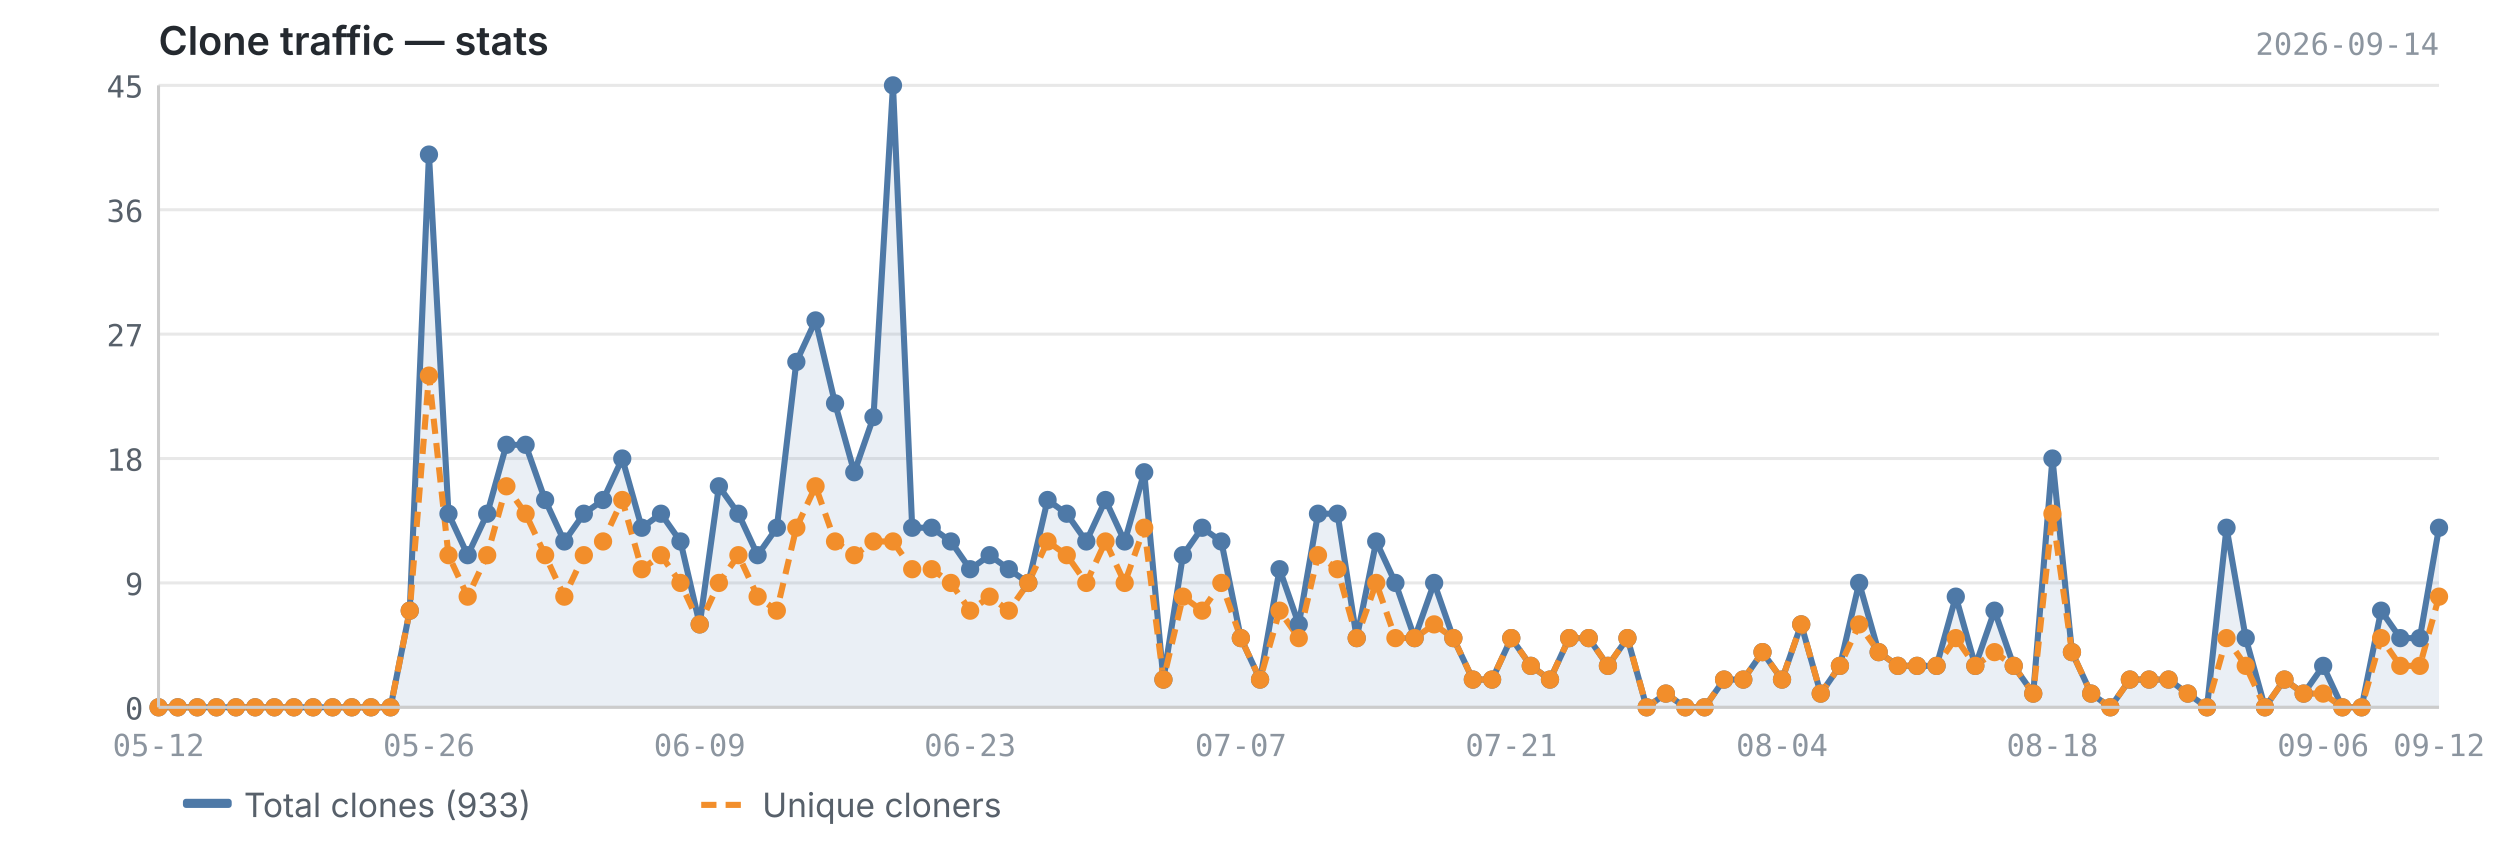
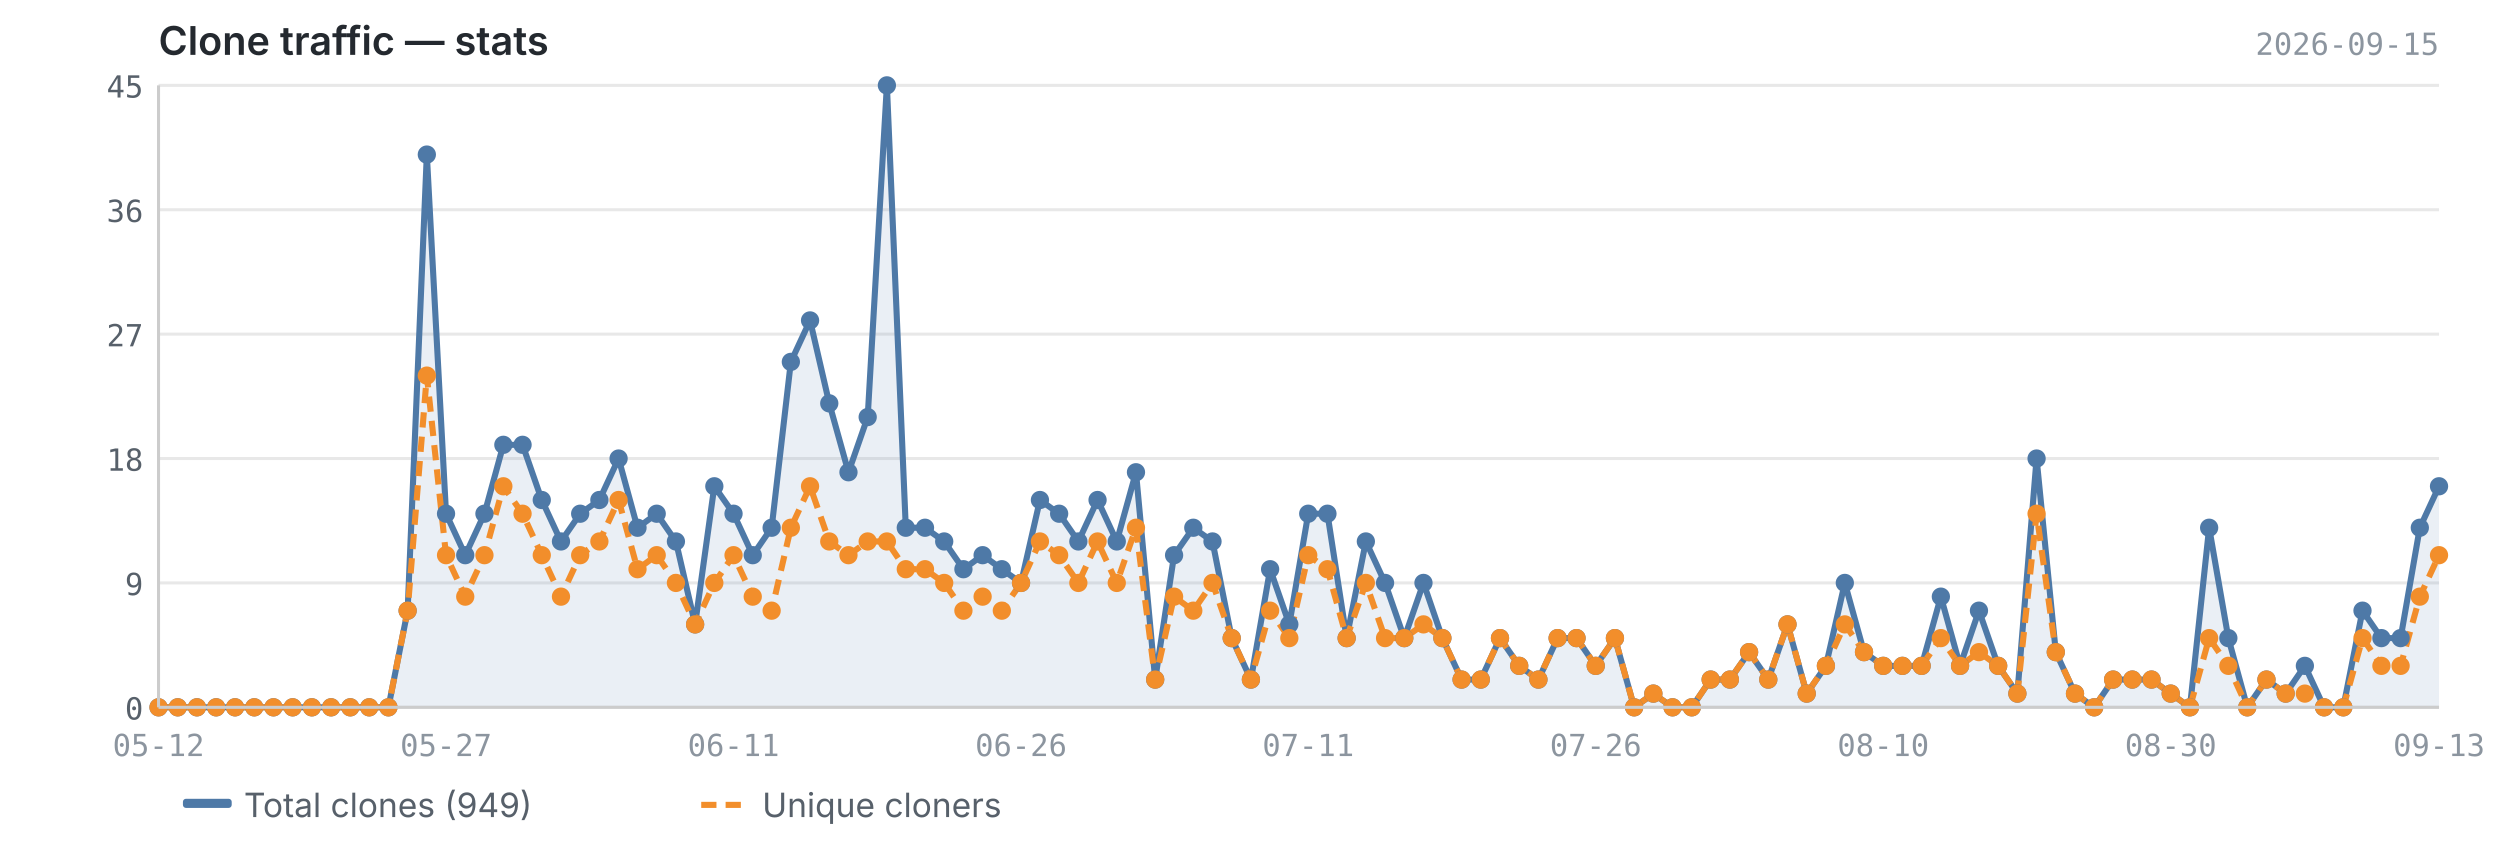
<svg xmlns="http://www.w3.org/2000/svg" viewBox="0 0 820 280" width="820" height="280">
  <text x="52" y="18" font-size="13" font-weight="600" fill="#24292f" font-family="-apple-system, BlinkMacSystemFont, 'Segoe UI', sans-serif">Clone traffic — stats</text>
-   <text x="800" y="18" font-size="10" fill="#8c959f" font-family="ui-monospace, SFMono-Regular, 'SF Mono', Menlo, monospace" text-anchor="end">2026-09-14</text>
+   <text x="800" y="18" font-size="10" fill="#8c959f" font-family="ui-monospace, SFMono-Regular, 'SF Mono', Menlo, monospace" text-anchor="end">2026-09-15</text>
  <line x1="52" y1="232.0" x2="800" y2="232.0" stroke="#e8e8e8" stroke-width="1" />
  <line x1="52" y1="191.2" x2="800" y2="191.2" stroke="#e8e8e8" stroke-width="1" />
  <line x1="52" y1="150.4" x2="800" y2="150.4" stroke="#e8e8e8" stroke-width="1" />
  <line x1="52" y1="109.6" x2="800" y2="109.6" stroke="#e8e8e8" stroke-width="1" />
  <line x1="52" y1="68.8" x2="800" y2="68.8" stroke="#e8e8e8" stroke-width="1" />
  <line x1="52" y1="28.0" x2="800" y2="28.0" stroke="#e8e8e8" stroke-width="1" />
-   <path d="M52.0,232.0 L52.0,232.0 L58.3,232.0 L64.7,232.0 L71.0,232.0 L77.4,232.0 L83.7,232.0 L90.0,232.0 L96.4,232.0 L102.7,232.0 L109.1,232.0 L115.4,232.0 L121.7,232.0 L128.1,232.0 L134.4,200.3 L140.7,50.7 L147.1,168.5 L153.4,182.1 L159.8,168.5 L166.1,145.9 L172.4,145.9 L178.8,164.0 L185.1,177.6 L191.5,168.5 L197.8,164.0 L204.1,150.4 L210.5,173.1 L216.8,168.5 L223.2,177.6 L229.5,204.8 L235.8,159.5 L242.2,168.5 L248.5,182.1 L254.8,173.1 L261.2,118.7 L267.5,105.1 L273.9,132.3 L280.2,154.9 L286.5,136.8 L292.9,28.0 L299.2,173.1 L305.6,173.1 L311.9,177.6 L318.2,186.7 L324.6,182.1 L330.9,186.7 L337.3,191.2 L343.6,164.0 L349.9,168.5 L356.3,177.6 L362.6,164.0 L368.9,177.6 L375.3,154.9 L381.6,222.9 L388.0,182.1 L394.3,173.1 L400.6,177.6 L407.0,209.3 L413.3,222.9 L419.7,186.7 L426.0,204.8 L432.3,168.5 L438.7,168.5 L445.0,209.3 L451.4,177.6 L457.7,191.2 L464.0,209.3 L470.4,191.2 L476.7,209.3 L483.1,222.9 L489.4,222.9 L495.7,209.3 L502.1,218.4 L508.4,222.9 L514.7,209.3 L521.1,209.3 L527.4,218.4 L533.8,209.3 L540.1,232.0 L546.4,227.5 L552.8,232.0 L559.1,232.0 L565.5,222.9 L571.8,222.9 L578.1,213.9 L584.5,222.9 L590.8,204.8 L597.2,227.5 L603.5,218.4 L609.8,191.2 L616.2,213.9 L622.5,218.4 L628.8,218.4 L635.2,218.4 L641.5,195.7 L647.9,218.4 L654.2,200.3 L660.5,218.4 L666.9,227.5 L673.2,150.4 L679.6,213.9 L685.9,227.5 L692.2,232.0 L698.6,222.9 L704.9,222.9 L711.3,222.9 L717.6,227.5 L723.9,232.0 L730.3,173.1 L736.6,209.3 L742.9,232.0 L749.3,222.9 L755.6,227.5 L762.0,218.4 L768.3,232.0 L774.6,232.0 L781.0,200.3 L787.3,209.3 L793.7,209.3 L800.0,173.1 L800.0,232.0 L52.0,232.0Z" fill="#4e79a7" opacity="0.12" />
-   <polyline points="52.0,232.0 58.3,232.0 64.7,232.0 71.0,232.0 77.4,232.0 83.7,232.0 90.0,232.0 96.4,232.0 102.7,232.0 109.1,232.0 115.4,232.0 121.7,232.0 128.1,232.0 134.4,200.3 140.7,50.7 147.1,168.5 153.4,182.1 159.8,168.5 166.1,145.9 172.4,145.9 178.8,164.0 185.1,177.6 191.5,168.5 197.8,164.0 204.1,150.4 210.5,173.1 216.8,168.5 223.2,177.6 229.5,204.8 235.8,159.5 242.2,168.5 248.5,182.1 254.8,173.1 261.2,118.7 267.5,105.1 273.9,132.3 280.2,154.9 286.5,136.8 292.9,28.0 299.2,173.1 305.6,173.1 311.9,177.6 318.2,186.7 324.6,182.1 330.9,186.7 337.3,191.2 343.6,164.0 349.9,168.5 356.3,177.6 362.6,164.0 368.9,177.6 375.3,154.9 381.6,222.9 388.0,182.1 394.3,173.1 400.6,177.6 407.0,209.3 413.3,222.9 419.7,186.7 426.0,204.8 432.3,168.5 438.7,168.5 445.0,209.3 451.4,177.6 457.7,191.2 464.0,209.3 470.4,191.2 476.7,209.3 483.1,222.9 489.4,222.9 495.7,209.3 502.1,218.4 508.4,222.9 514.7,209.3 521.1,209.3 527.4,218.4 533.8,209.3 540.1,232.0 546.4,227.5 552.8,232.0 559.1,232.0 565.5,222.9 571.8,222.9 578.1,213.9 584.5,222.9 590.8,204.8 597.2,227.5 603.5,218.4 609.8,191.2 616.2,213.9 622.5,218.4 628.8,218.4 635.2,218.4 641.5,195.7 647.9,218.4 654.2,200.3 660.5,218.4 666.9,227.5 673.2,150.4 679.6,213.9 685.9,227.5 692.2,232.0 698.6,222.9 704.9,222.9 711.3,222.9 717.6,227.5 723.9,232.0 730.3,173.1 736.6,209.3 742.9,232.0 749.3,222.9 755.6,227.5 762.0,218.4 768.3,232.0 774.6,232.0 781.0,200.3 787.3,209.3 793.7,209.3 800.0,173.1" fill="none" stroke="#4e79a7" stroke-width="2" stroke-linejoin="round" />
-   <polyline points="52.0,232.0 58.3,232.0 64.7,232.0 71.0,232.0 77.4,232.0 83.7,232.0 90.0,232.0 96.4,232.0 102.7,232.0 109.1,232.0 115.4,232.0 121.7,232.0 128.1,232.0 134.4,200.3 140.7,123.2 147.1,182.1 153.4,195.7 159.8,182.1 166.1,159.5 172.4,168.5 178.8,182.1 185.1,195.7 191.5,182.1 197.8,177.6 204.1,164.0 210.5,186.7 216.8,182.1 223.2,191.2 229.5,204.8 235.8,191.2 242.2,182.1 248.5,195.7 254.8,200.3 261.2,173.1 267.5,159.5 273.9,177.6 280.2,182.1 286.5,177.6 292.9,177.6 299.2,186.7 305.6,186.7 311.9,191.2 318.2,200.3 324.6,195.7 330.9,200.3 337.3,191.2 343.6,177.6 349.9,182.1 356.3,191.2 362.6,177.6 368.9,191.2 375.3,173.1 381.6,222.9 388.0,195.7 394.3,200.3 400.6,191.2 407.0,209.3 413.3,222.9 419.7,200.3 426.0,209.3 432.3,182.1 438.7,186.7 445.0,209.3 451.4,191.2 457.7,209.3 464.0,209.3 470.4,204.8 476.7,209.3 483.1,222.9 489.4,222.9 495.7,209.3 502.1,218.4 508.4,222.9 514.7,209.3 521.1,209.3 527.4,218.4 533.8,209.3 540.1,232.0 546.4,227.5 552.8,232.0 559.1,232.0 565.5,222.9 571.8,222.9 578.1,213.9 584.5,222.9 590.8,204.8 597.2,227.5 603.5,218.4 609.8,204.8 616.2,213.9 622.5,218.4 628.8,218.4 635.2,218.4 641.5,209.3 647.9,218.4 654.2,213.9 660.5,218.4 666.9,227.5 673.2,168.5 679.6,213.9 685.9,227.5 692.2,232.0 698.6,222.9 704.9,222.9 711.3,222.9 717.6,227.5 723.9,232.0 730.3,209.3 736.6,218.4 742.9,232.0 749.3,222.9 755.6,227.5 762.0,227.5 768.3,232.0 774.6,232.0 781.0,209.3 787.3,218.4 793.7,218.4 800.0,195.7" fill="none" stroke="#f28e2b" stroke-width="2" stroke-linejoin="round" stroke-dasharray="5,3" />
+   <path d="M52.0,232.0 L52.0,232.0 L58.3,232.0 L64.6,232.0 L70.9,232.0 L77.1,232.0 L83.4,232.0 L89.7,232.0 L96.0,232.0 L102.3,232.0 L108.6,232.0 L114.9,232.0 L121.1,232.0 L127.4,232.0 L133.7,200.3 L140.0,50.7 L146.3,168.5 L152.6,182.1 L158.9,168.5 L165.1,145.9 L171.4,145.9 L177.7,164.0 L184.0,177.6 L190.3,168.5 L196.6,164.0 L202.9,150.4 L209.1,173.1 L215.4,168.5 L221.7,177.6 L228.0,204.8 L234.3,159.5 L240.6,168.5 L246.9,182.1 L253.1,173.1 L259.4,118.7 L265.7,105.1 L272.0,132.3 L278.3,154.9 L284.6,136.8 L290.9,28.0 L297.1,173.1 L303.4,173.1 L309.7,177.6 L316.0,186.7 L322.3,182.1 L328.6,186.7 L334.9,191.2 L341.1,164.0 L347.4,168.5 L353.7,177.6 L360.0,164.0 L366.3,177.6 L372.6,154.9 L378.9,222.9 L385.1,182.1 L391.4,173.1 L397.7,177.6 L404.0,209.3 L410.3,222.9 L416.6,186.7 L422.9,204.8 L429.1,168.5 L435.4,168.5 L441.7,209.3 L448.0,177.6 L454.3,191.2 L460.6,209.3 L466.9,191.2 L473.1,209.3 L479.4,222.9 L485.7,222.9 L492.0,209.3 L498.3,218.4 L504.6,222.9 L510.9,209.3 L517.1,209.3 L523.4,218.4 L529.7,209.3 L536.0,232.0 L542.3,227.5 L548.6,232.0 L554.9,232.0 L561.1,222.9 L567.4,222.9 L573.7,213.9 L580.0,222.9 L586.3,204.8 L592.6,227.5 L598.9,218.4 L605.1,191.2 L611.4,213.9 L617.7,218.4 L624.0,218.4 L630.3,218.4 L636.6,195.7 L642.9,218.4 L649.1,200.3 L655.4,218.4 L661.7,227.5 L668.0,150.4 L674.3,213.9 L680.6,227.5 L686.9,232.0 L693.1,222.9 L699.4,222.9 L705.7,222.9 L712.0,227.5 L718.3,232.0 L724.6,173.1 L730.9,209.3 L737.1,232.0 L743.4,222.9 L749.7,227.5 L756.0,218.4 L762.3,232.0 L768.6,232.0 L774.9,200.3 L781.1,209.3 L787.4,209.3 L793.7,173.1 L800.0,159.5 L800.0,232.0 L52.0,232.0Z" fill="#4e79a7" opacity="0.12" />
+   <polyline points="52.0,232.0 58.3,232.0 64.6,232.0 70.9,232.0 77.1,232.0 83.4,232.0 89.7,232.0 96.0,232.0 102.3,232.0 108.6,232.0 114.9,232.0 121.1,232.0 127.4,232.0 133.7,200.3 140.0,50.7 146.3,168.5 152.6,182.1 158.9,168.5 165.1,145.9 171.4,145.9 177.7,164.0 184.0,177.6 190.3,168.5 196.6,164.0 202.9,150.4 209.1,173.1 215.4,168.5 221.7,177.6 228.0,204.8 234.3,159.5 240.6,168.5 246.9,182.1 253.1,173.1 259.4,118.7 265.7,105.1 272.0,132.3 278.3,154.9 284.6,136.8 290.9,28.0 297.1,173.1 303.4,173.1 309.7,177.6 316.0,186.7 322.3,182.1 328.6,186.7 334.9,191.2 341.1,164.0 347.4,168.5 353.7,177.6 360.0,164.0 366.3,177.6 372.6,154.9 378.9,222.9 385.1,182.1 391.4,173.1 397.7,177.6 404.0,209.3 410.3,222.9 416.6,186.7 422.9,204.8 429.1,168.5 435.4,168.5 441.7,209.3 448.0,177.6 454.3,191.2 460.6,209.3 466.9,191.2 473.1,209.3 479.4,222.9 485.7,222.9 492.0,209.3 498.3,218.4 504.6,222.9 510.9,209.3 517.1,209.3 523.4,218.4 529.7,209.3 536.0,232.0 542.3,227.5 548.6,232.0 554.9,232.0 561.1,222.9 567.4,222.9 573.7,213.9 580.0,222.9 586.3,204.8 592.6,227.5 598.9,218.4 605.1,191.2 611.4,213.9 617.7,218.4 624.0,218.4 630.3,218.4 636.6,195.7 642.9,218.4 649.1,200.3 655.4,218.4 661.7,227.5 668.0,150.4 674.3,213.9 680.6,227.5 686.9,232.0 693.1,222.9 699.4,222.9 705.7,222.9 712.0,227.5 718.3,232.0 724.6,173.1 730.9,209.3 737.1,232.0 743.4,222.9 749.7,227.5 756.0,218.4 762.3,232.0 768.6,232.0 774.9,200.3 781.1,209.3 787.4,209.3 793.7,173.1 800.0,159.5" fill="none" stroke="#4e79a7" stroke-width="2" stroke-linejoin="round" />
+   <polyline points="52.0,232.0 58.3,232.0 64.6,232.0 70.9,232.0 77.1,232.0 83.4,232.0 89.7,232.0 96.0,232.0 102.3,232.0 108.6,232.0 114.9,232.0 121.1,232.0 127.4,232.0 133.7,200.3 140.0,123.2 146.3,182.1 152.6,195.7 158.9,182.1 165.1,159.5 171.4,168.5 177.7,182.1 184.0,195.7 190.3,182.1 196.6,177.6 202.9,164.0 209.1,186.7 215.4,182.1 221.7,191.2 228.0,204.8 234.3,191.2 240.6,182.1 246.9,195.7 253.1,200.3 259.4,173.1 265.7,159.5 272.0,177.6 278.3,182.1 284.6,177.6 290.9,177.6 297.1,186.7 303.4,186.7 309.7,191.2 316.0,200.3 322.3,195.7 328.6,200.3 334.9,191.2 341.1,177.6 347.4,182.1 353.7,191.2 360.0,177.6 366.3,191.2 372.6,173.1 378.9,222.9 385.1,195.7 391.4,200.3 397.7,191.2 404.0,209.3 410.3,222.9 416.6,200.3 422.9,209.3 429.1,182.1 435.4,186.7 441.7,209.3 448.0,191.2 454.3,209.3 460.6,209.3 466.9,204.8 473.1,209.3 479.4,222.9 485.7,222.9 492.0,209.3 498.3,218.4 504.6,222.9 510.9,209.3 517.1,209.3 523.4,218.4 529.7,209.3 536.0,232.0 542.3,227.5 548.6,232.0 554.9,232.0 561.1,222.9 567.4,222.9 573.7,213.9 580.0,222.9 586.3,204.8 592.6,227.5 598.9,218.4 605.1,204.8 611.4,213.9 617.7,218.4 624.0,218.4 630.3,218.4 636.6,209.3 642.9,218.4 649.1,213.9 655.4,218.4 661.7,227.5 668.0,168.5 674.3,213.9 680.6,227.5 686.9,232.0 693.1,222.9 699.4,222.9 705.7,222.9 712.0,227.5 718.3,232.0 724.6,209.3 730.9,218.4 737.1,232.0 743.4,222.9 749.7,227.5 756.0,227.5 762.3,232.0 768.6,232.0 774.9,209.3 781.1,218.4 787.4,218.4 793.7,195.7 800.0,182.1" fill="none" stroke="#f28e2b" stroke-width="2" stroke-linejoin="round" stroke-dasharray="5,3" />
  <circle cx="52.0" cy="232.0" r="3" fill="#4e79a7" />
  <circle cx="58.3" cy="232.0" r="3" fill="#4e79a7" />
-   <circle cx="64.7" cy="232.0" r="3" fill="#4e79a7" />
-   <circle cx="71.0" cy="232.0" r="3" fill="#4e79a7" />
-   <circle cx="77.4" cy="232.0" r="3" fill="#4e79a7" />
-   <circle cx="83.7" cy="232.0" r="3" fill="#4e79a7" />
-   <circle cx="90.0" cy="232.0" r="3" fill="#4e79a7" />
-   <circle cx="96.4" cy="232.0" r="3" fill="#4e79a7" />
-   <circle cx="102.7" cy="232.0" r="3" fill="#4e79a7" />
-   <circle cx="109.1" cy="232.0" r="3" fill="#4e79a7" />
-   <circle cx="115.4" cy="232.0" r="3" fill="#4e79a7" />
-   <circle cx="121.7" cy="232.0" r="3" fill="#4e79a7" />
-   <circle cx="128.1" cy="232.0" r="3" fill="#4e79a7" />
-   <circle cx="134.4" cy="200.3" r="3" fill="#4e79a7" />
-   <circle cx="140.7" cy="50.7" r="3" fill="#4e79a7" />
-   <circle cx="147.1" cy="168.5" r="3" fill="#4e79a7" />
-   <circle cx="153.4" cy="182.1" r="3" fill="#4e79a7" />
-   <circle cx="159.8" cy="168.5" r="3" fill="#4e79a7" />
-   <circle cx="166.1" cy="145.9" r="3" fill="#4e79a7" />
-   <circle cx="172.4" cy="145.9" r="3" fill="#4e79a7" />
-   <circle cx="178.8" cy="164.0" r="3" fill="#4e79a7" />
-   <circle cx="185.1" cy="177.6" r="3" fill="#4e79a7" />
-   <circle cx="191.5" cy="168.5" r="3" fill="#4e79a7" />
-   <circle cx="197.8" cy="164.0" r="3" fill="#4e79a7" />
-   <circle cx="204.1" cy="150.4" r="3" fill="#4e79a7" />
-   <circle cx="210.5" cy="173.1" r="3" fill="#4e79a7" />
-   <circle cx="216.8" cy="168.5" r="3" fill="#4e79a7" />
-   <circle cx="223.2" cy="177.6" r="3" fill="#4e79a7" />
-   <circle cx="229.5" cy="204.8" r="3" fill="#4e79a7" />
-   <circle cx="235.8" cy="159.5" r="3" fill="#4e79a7" />
-   <circle cx="242.2" cy="168.5" r="3" fill="#4e79a7" />
-   <circle cx="248.5" cy="182.1" r="3" fill="#4e79a7" />
-   <circle cx="254.8" cy="173.1" r="3" fill="#4e79a7" />
-   <circle cx="261.2" cy="118.7" r="3" fill="#4e79a7" />
-   <circle cx="267.5" cy="105.1" r="3" fill="#4e79a7" />
-   <circle cx="273.9" cy="132.3" r="3" fill="#4e79a7" />
-   <circle cx="280.2" cy="154.9" r="3" fill="#4e79a7" />
-   <circle cx="286.5" cy="136.8" r="3" fill="#4e79a7" />
-   <circle cx="292.9" cy="28.0" r="3" fill="#4e79a7" />
-   <circle cx="299.2" cy="173.1" r="3" fill="#4e79a7" />
-   <circle cx="305.6" cy="173.1" r="3" fill="#4e79a7" />
-   <circle cx="311.9" cy="177.6" r="3" fill="#4e79a7" />
-   <circle cx="318.2" cy="186.7" r="3" fill="#4e79a7" />
-   <circle cx="324.6" cy="182.1" r="3" fill="#4e79a7" />
-   <circle cx="330.9" cy="186.7" r="3" fill="#4e79a7" />
-   <circle cx="337.3" cy="191.2" r="3" fill="#4e79a7" />
-   <circle cx="343.6" cy="164.0" r="3" fill="#4e79a7" />
-   <circle cx="349.9" cy="168.5" r="3" fill="#4e79a7" />
-   <circle cx="356.3" cy="177.6" r="3" fill="#4e79a7" />
-   <circle cx="362.6" cy="164.0" r="3" fill="#4e79a7" />
-   <circle cx="368.9" cy="177.6" r="3" fill="#4e79a7" />
-   <circle cx="375.3" cy="154.9" r="3" fill="#4e79a7" />
-   <circle cx="381.6" cy="222.9" r="3" fill="#4e79a7" />
-   <circle cx="388.0" cy="182.1" r="3" fill="#4e79a7" />
-   <circle cx="394.3" cy="173.1" r="3" fill="#4e79a7" />
-   <circle cx="400.6" cy="177.6" r="3" fill="#4e79a7" />
-   <circle cx="407.0" cy="209.3" r="3" fill="#4e79a7" />
-   <circle cx="413.3" cy="222.9" r="3" fill="#4e79a7" />
-   <circle cx="419.7" cy="186.7" r="3" fill="#4e79a7" />
-   <circle cx="426.0" cy="204.8" r="3" fill="#4e79a7" />
-   <circle cx="432.3" cy="168.5" r="3" fill="#4e79a7" />
-   <circle cx="438.7" cy="168.5" r="3" fill="#4e79a7" />
-   <circle cx="445.0" cy="209.3" r="3" fill="#4e79a7" />
-   <circle cx="451.4" cy="177.6" r="3" fill="#4e79a7" />
-   <circle cx="457.7" cy="191.2" r="3" fill="#4e79a7" />
-   <circle cx="464.0" cy="209.3" r="3" fill="#4e79a7" />
-   <circle cx="470.4" cy="191.2" r="3" fill="#4e79a7" />
-   <circle cx="476.7" cy="209.3" r="3" fill="#4e79a7" />
-   <circle cx="483.1" cy="222.9" r="3" fill="#4e79a7" />
-   <circle cx="489.4" cy="222.9" r="3" fill="#4e79a7" />
-   <circle cx="495.7" cy="209.3" r="3" fill="#4e79a7" />
-   <circle cx="502.1" cy="218.4" r="3" fill="#4e79a7" />
-   <circle cx="508.4" cy="222.9" r="3" fill="#4e79a7" />
-   <circle cx="514.7" cy="209.3" r="3" fill="#4e79a7" />
-   <circle cx="521.1" cy="209.3" r="3" fill="#4e79a7" />
-   <circle cx="527.4" cy="218.4" r="3" fill="#4e79a7" />
-   <circle cx="533.8" cy="209.3" r="3" fill="#4e79a7" />
-   <circle cx="540.1" cy="232.0" r="3" fill="#4e79a7" />
-   <circle cx="546.4" cy="227.5" r="3" fill="#4e79a7" />
-   <circle cx="552.8" cy="232.0" r="3" fill="#4e79a7" />
-   <circle cx="559.1" cy="232.0" r="3" fill="#4e79a7" />
-   <circle cx="565.5" cy="222.9" r="3" fill="#4e79a7" />
-   <circle cx="571.8" cy="222.9" r="3" fill="#4e79a7" />
-   <circle cx="578.1" cy="213.9" r="3" fill="#4e79a7" />
-   <circle cx="584.5" cy="222.9" r="3" fill="#4e79a7" />
-   <circle cx="590.8" cy="204.8" r="3" fill="#4e79a7" />
-   <circle cx="597.2" cy="227.5" r="3" fill="#4e79a7" />
-   <circle cx="603.5" cy="218.4" r="3" fill="#4e79a7" />
-   <circle cx="609.8" cy="191.2" r="3" fill="#4e79a7" />
-   <circle cx="616.2" cy="213.9" r="3" fill="#4e79a7" />
-   <circle cx="622.5" cy="218.4" r="3" fill="#4e79a7" />
-   <circle cx="628.8" cy="218.4" r="3" fill="#4e79a7" />
-   <circle cx="635.2" cy="218.4" r="3" fill="#4e79a7" />
-   <circle cx="641.5" cy="195.7" r="3" fill="#4e79a7" />
-   <circle cx="647.9" cy="218.4" r="3" fill="#4e79a7" />
-   <circle cx="654.2" cy="200.3" r="3" fill="#4e79a7" />
-   <circle cx="660.5" cy="218.4" r="3" fill="#4e79a7" />
-   <circle cx="666.9" cy="227.5" r="3" fill="#4e79a7" />
-   <circle cx="673.2" cy="150.4" r="3" fill="#4e79a7" />
-   <circle cx="679.6" cy="213.9" r="3" fill="#4e79a7" />
-   <circle cx="685.9" cy="227.5" r="3" fill="#4e79a7" />
-   <circle cx="692.2" cy="232.0" r="3" fill="#4e79a7" />
-   <circle cx="698.6" cy="222.9" r="3" fill="#4e79a7" />
-   <circle cx="704.9" cy="222.9" r="3" fill="#4e79a7" />
-   <circle cx="711.3" cy="222.9" r="3" fill="#4e79a7" />
-   <circle cx="717.6" cy="227.5" r="3" fill="#4e79a7" />
-   <circle cx="723.9" cy="232.0" r="3" fill="#4e79a7" />
-   <circle cx="730.3" cy="173.1" r="3" fill="#4e79a7" />
-   <circle cx="736.6" cy="209.3" r="3" fill="#4e79a7" />
-   <circle cx="742.9" cy="232.0" r="3" fill="#4e79a7" />
-   <circle cx="749.3" cy="222.9" r="3" fill="#4e79a7" />
-   <circle cx="755.6" cy="227.5" r="3" fill="#4e79a7" />
-   <circle cx="762.0" cy="218.4" r="3" fill="#4e79a7" />
-   <circle cx="768.3" cy="232.0" r="3" fill="#4e79a7" />
-   <circle cx="774.6" cy="232.0" r="3" fill="#4e79a7" />
-   <circle cx="781.0" cy="200.3" r="3" fill="#4e79a7" />
-   <circle cx="787.3" cy="209.3" r="3" fill="#4e79a7" />
-   <circle cx="793.7" cy="209.3" r="3" fill="#4e79a7" />
-   <circle cx="800.0" cy="173.1" r="3" fill="#4e79a7" />
+   <circle cx="64.6" cy="232.0" r="3" fill="#4e79a7" />
+   <circle cx="70.9" cy="232.0" r="3" fill="#4e79a7" />
+   <circle cx="77.1" cy="232.0" r="3" fill="#4e79a7" />
+   <circle cx="83.4" cy="232.0" r="3" fill="#4e79a7" />
+   <circle cx="89.7" cy="232.0" r="3" fill="#4e79a7" />
+   <circle cx="96.0" cy="232.0" r="3" fill="#4e79a7" />
+   <circle cx="102.3" cy="232.0" r="3" fill="#4e79a7" />
+   <circle cx="108.6" cy="232.0" r="3" fill="#4e79a7" />
+   <circle cx="114.9" cy="232.0" r="3" fill="#4e79a7" />
+   <circle cx="121.1" cy="232.0" r="3" fill="#4e79a7" />
+   <circle cx="127.4" cy="232.0" r="3" fill="#4e79a7" />
+   <circle cx="133.7" cy="200.3" r="3" fill="#4e79a7" />
+   <circle cx="140.0" cy="50.7" r="3" fill="#4e79a7" />
+   <circle cx="146.3" cy="168.5" r="3" fill="#4e79a7" />
+   <circle cx="152.6" cy="182.1" r="3" fill="#4e79a7" />
+   <circle cx="158.9" cy="168.5" r="3" fill="#4e79a7" />
+   <circle cx="165.1" cy="145.9" r="3" fill="#4e79a7" />
+   <circle cx="171.4" cy="145.9" r="3" fill="#4e79a7" />
+   <circle cx="177.7" cy="164.0" r="3" fill="#4e79a7" />
+   <circle cx="184.0" cy="177.6" r="3" fill="#4e79a7" />
+   <circle cx="190.3" cy="168.5" r="3" fill="#4e79a7" />
+   <circle cx="196.6" cy="164.0" r="3" fill="#4e79a7" />
+   <circle cx="202.9" cy="150.4" r="3" fill="#4e79a7" />
+   <circle cx="209.1" cy="173.1" r="3" fill="#4e79a7" />
+   <circle cx="215.4" cy="168.5" r="3" fill="#4e79a7" />
+   <circle cx="221.7" cy="177.6" r="3" fill="#4e79a7" />
+   <circle cx="228.0" cy="204.8" r="3" fill="#4e79a7" />
+   <circle cx="234.3" cy="159.5" r="3" fill="#4e79a7" />
+   <circle cx="240.6" cy="168.5" r="3" fill="#4e79a7" />
+   <circle cx="246.9" cy="182.1" r="3" fill="#4e79a7" />
+   <circle cx="253.1" cy="173.1" r="3" fill="#4e79a7" />
+   <circle cx="259.4" cy="118.7" r="3" fill="#4e79a7" />
+   <circle cx="265.7" cy="105.1" r="3" fill="#4e79a7" />
+   <circle cx="272.0" cy="132.3" r="3" fill="#4e79a7" />
+   <circle cx="278.3" cy="154.9" r="3" fill="#4e79a7" />
+   <circle cx="284.6" cy="136.8" r="3" fill="#4e79a7" />
+   <circle cx="290.9" cy="28.0" r="3" fill="#4e79a7" />
+   <circle cx="297.1" cy="173.1" r="3" fill="#4e79a7" />
+   <circle cx="303.4" cy="173.1" r="3" fill="#4e79a7" />
+   <circle cx="309.7" cy="177.6" r="3" fill="#4e79a7" />
+   <circle cx="316.0" cy="186.7" r="3" fill="#4e79a7" />
+   <circle cx="322.3" cy="182.1" r="3" fill="#4e79a7" />
+   <circle cx="328.6" cy="186.7" r="3" fill="#4e79a7" />
+   <circle cx="334.9" cy="191.2" r="3" fill="#4e79a7" />
+   <circle cx="341.1" cy="164.0" r="3" fill="#4e79a7" />
+   <circle cx="347.4" cy="168.5" r="3" fill="#4e79a7" />
+   <circle cx="353.7" cy="177.6" r="3" fill="#4e79a7" />
+   <circle cx="360.0" cy="164.0" r="3" fill="#4e79a7" />
+   <circle cx="366.3" cy="177.6" r="3" fill="#4e79a7" />
+   <circle cx="372.6" cy="154.9" r="3" fill="#4e79a7" />
+   <circle cx="378.9" cy="222.9" r="3" fill="#4e79a7" />
+   <circle cx="385.1" cy="182.1" r="3" fill="#4e79a7" />
+   <circle cx="391.4" cy="173.1" r="3" fill="#4e79a7" />
+   <circle cx="397.7" cy="177.6" r="3" fill="#4e79a7" />
+   <circle cx="404.0" cy="209.3" r="3" fill="#4e79a7" />
+   <circle cx="410.3" cy="222.9" r="3" fill="#4e79a7" />
+   <circle cx="416.6" cy="186.7" r="3" fill="#4e79a7" />
+   <circle cx="422.9" cy="204.8" r="3" fill="#4e79a7" />
+   <circle cx="429.1" cy="168.5" r="3" fill="#4e79a7" />
+   <circle cx="435.4" cy="168.5" r="3" fill="#4e79a7" />
+   <circle cx="441.7" cy="209.3" r="3" fill="#4e79a7" />
+   <circle cx="448.0" cy="177.6" r="3" fill="#4e79a7" />
+   <circle cx="454.3" cy="191.2" r="3" fill="#4e79a7" />
+   <circle cx="460.6" cy="209.3" r="3" fill="#4e79a7" />
+   <circle cx="466.9" cy="191.2" r="3" fill="#4e79a7" />
+   <circle cx="473.1" cy="209.3" r="3" fill="#4e79a7" />
+   <circle cx="479.4" cy="222.9" r="3" fill="#4e79a7" />
+   <circle cx="485.7" cy="222.9" r="3" fill="#4e79a7" />
+   <circle cx="492.0" cy="209.3" r="3" fill="#4e79a7" />
+   <circle cx="498.3" cy="218.4" r="3" fill="#4e79a7" />
+   <circle cx="504.6" cy="222.9" r="3" fill="#4e79a7" />
+   <circle cx="510.9" cy="209.3" r="3" fill="#4e79a7" />
+   <circle cx="517.1" cy="209.3" r="3" fill="#4e79a7" />
+   <circle cx="523.4" cy="218.4" r="3" fill="#4e79a7" />
+   <circle cx="529.7" cy="209.3" r="3" fill="#4e79a7" />
+   <circle cx="536.0" cy="232.0" r="3" fill="#4e79a7" />
+   <circle cx="542.3" cy="227.5" r="3" fill="#4e79a7" />
+   <circle cx="548.6" cy="232.0" r="3" fill="#4e79a7" />
+   <circle cx="554.9" cy="232.0" r="3" fill="#4e79a7" />
+   <circle cx="561.1" cy="222.9" r="3" fill="#4e79a7" />
+   <circle cx="567.4" cy="222.9" r="3" fill="#4e79a7" />
+   <circle cx="573.7" cy="213.9" r="3" fill="#4e79a7" />
+   <circle cx="580.0" cy="222.9" r="3" fill="#4e79a7" />
+   <circle cx="586.3" cy="204.8" r="3" fill="#4e79a7" />
+   <circle cx="592.6" cy="227.5" r="3" fill="#4e79a7" />
+   <circle cx="598.9" cy="218.4" r="3" fill="#4e79a7" />
+   <circle cx="605.1" cy="191.2" r="3" fill="#4e79a7" />
+   <circle cx="611.4" cy="213.9" r="3" fill="#4e79a7" />
+   <circle cx="617.7" cy="218.4" r="3" fill="#4e79a7" />
+   <circle cx="624.0" cy="218.4" r="3" fill="#4e79a7" />
+   <circle cx="630.3" cy="218.4" r="3" fill="#4e79a7" />
+   <circle cx="636.6" cy="195.7" r="3" fill="#4e79a7" />
+   <circle cx="642.9" cy="218.4" r="3" fill="#4e79a7" />
+   <circle cx="649.1" cy="200.3" r="3" fill="#4e79a7" />
+   <circle cx="655.4" cy="218.4" r="3" fill="#4e79a7" />
+   <circle cx="661.7" cy="227.5" r="3" fill="#4e79a7" />
+   <circle cx="668.0" cy="150.4" r="3" fill="#4e79a7" />
+   <circle cx="674.3" cy="213.9" r="3" fill="#4e79a7" />
+   <circle cx="680.6" cy="227.5" r="3" fill="#4e79a7" />
+   <circle cx="686.9" cy="232.0" r="3" fill="#4e79a7" />
+   <circle cx="693.1" cy="222.9" r="3" fill="#4e79a7" />
+   <circle cx="699.4" cy="222.9" r="3" fill="#4e79a7" />
+   <circle cx="705.7" cy="222.9" r="3" fill="#4e79a7" />
+   <circle cx="712.0" cy="227.5" r="3" fill="#4e79a7" />
+   <circle cx="718.3" cy="232.0" r="3" fill="#4e79a7" />
+   <circle cx="724.6" cy="173.1" r="3" fill="#4e79a7" />
+   <circle cx="730.9" cy="209.3" r="3" fill="#4e79a7" />
+   <circle cx="737.1" cy="232.0" r="3" fill="#4e79a7" />
+   <circle cx="743.4" cy="222.9" r="3" fill="#4e79a7" />
+   <circle cx="749.7" cy="227.5" r="3" fill="#4e79a7" />
+   <circle cx="756.0" cy="218.4" r="3" fill="#4e79a7" />
+   <circle cx="762.3" cy="232.0" r="3" fill="#4e79a7" />
+   <circle cx="768.6" cy="232.0" r="3" fill="#4e79a7" />
+   <circle cx="774.9" cy="200.3" r="3" fill="#4e79a7" />
+   <circle cx="781.1" cy="209.3" r="3" fill="#4e79a7" />
+   <circle cx="787.4" cy="209.3" r="3" fill="#4e79a7" />
+   <circle cx="793.7" cy="173.1" r="3" fill="#4e79a7" />
+   <circle cx="800.0" cy="159.5" r="3" fill="#4e79a7" />
  <circle cx="52.0" cy="232.0" r="3" fill="#f28e2b" />
  <circle cx="58.3" cy="232.0" r="3" fill="#f28e2b" />
-   <circle cx="64.7" cy="232.0" r="3" fill="#f28e2b" />
-   <circle cx="71.0" cy="232.0" r="3" fill="#f28e2b" />
-   <circle cx="77.4" cy="232.0" r="3" fill="#f28e2b" />
-   <circle cx="83.7" cy="232.0" r="3" fill="#f28e2b" />
-   <circle cx="90.0" cy="232.0" r="3" fill="#f28e2b" />
-   <circle cx="96.4" cy="232.0" r="3" fill="#f28e2b" />
-   <circle cx="102.7" cy="232.0" r="3" fill="#f28e2b" />
-   <circle cx="109.1" cy="232.0" r="3" fill="#f28e2b" />
-   <circle cx="115.4" cy="232.0" r="3" fill="#f28e2b" />
-   <circle cx="121.7" cy="232.0" r="3" fill="#f28e2b" />
-   <circle cx="128.1" cy="232.0" r="3" fill="#f28e2b" />
-   <circle cx="134.4" cy="200.3" r="3" fill="#f28e2b" />
-   <circle cx="140.7" cy="123.2" r="3" fill="#f28e2b" />
-   <circle cx="147.1" cy="182.1" r="3" fill="#f28e2b" />
-   <circle cx="153.4" cy="195.7" r="3" fill="#f28e2b" />
-   <circle cx="159.8" cy="182.1" r="3" fill="#f28e2b" />
-   <circle cx="166.1" cy="159.5" r="3" fill="#f28e2b" />
-   <circle cx="172.4" cy="168.5" r="3" fill="#f28e2b" />
-   <circle cx="178.8" cy="182.1" r="3" fill="#f28e2b" />
-   <circle cx="185.1" cy="195.7" r="3" fill="#f28e2b" />
-   <circle cx="191.5" cy="182.1" r="3" fill="#f28e2b" />
-   <circle cx="197.8" cy="177.6" r="3" fill="#f28e2b" />
-   <circle cx="204.1" cy="164.0" r="3" fill="#f28e2b" />
-   <circle cx="210.5" cy="186.7" r="3" fill="#f28e2b" />
-   <circle cx="216.8" cy="182.1" r="3" fill="#f28e2b" />
-   <circle cx="223.2" cy="191.2" r="3" fill="#f28e2b" />
-   <circle cx="229.5" cy="204.8" r="3" fill="#f28e2b" />
-   <circle cx="235.8" cy="191.2" r="3" fill="#f28e2b" />
-   <circle cx="242.2" cy="182.1" r="3" fill="#f28e2b" />
-   <circle cx="248.5" cy="195.7" r="3" fill="#f28e2b" />
-   <circle cx="254.8" cy="200.3" r="3" fill="#f28e2b" />
-   <circle cx="261.2" cy="173.1" r="3" fill="#f28e2b" />
-   <circle cx="267.5" cy="159.5" r="3" fill="#f28e2b" />
-   <circle cx="273.9" cy="177.6" r="3" fill="#f28e2b" />
-   <circle cx="280.2" cy="182.1" r="3" fill="#f28e2b" />
-   <circle cx="286.5" cy="177.6" r="3" fill="#f28e2b" />
-   <circle cx="292.9" cy="177.6" r="3" fill="#f28e2b" />
-   <circle cx="299.2" cy="186.7" r="3" fill="#f28e2b" />
-   <circle cx="305.6" cy="186.7" r="3" fill="#f28e2b" />
-   <circle cx="311.9" cy="191.2" r="3" fill="#f28e2b" />
-   <circle cx="318.2" cy="200.3" r="3" fill="#f28e2b" />
-   <circle cx="324.6" cy="195.7" r="3" fill="#f28e2b" />
-   <circle cx="330.9" cy="200.3" r="3" fill="#f28e2b" />
-   <circle cx="337.3" cy="191.2" r="3" fill="#f28e2b" />
-   <circle cx="343.6" cy="177.6" r="3" fill="#f28e2b" />
-   <circle cx="349.9" cy="182.1" r="3" fill="#f28e2b" />
-   <circle cx="356.3" cy="191.2" r="3" fill="#f28e2b" />
-   <circle cx="362.6" cy="177.6" r="3" fill="#f28e2b" />
-   <circle cx="368.9" cy="191.2" r="3" fill="#f28e2b" />
-   <circle cx="375.3" cy="173.1" r="3" fill="#f28e2b" />
-   <circle cx="381.6" cy="222.9" r="3" fill="#f28e2b" />
-   <circle cx="388.0" cy="195.7" r="3" fill="#f28e2b" />
-   <circle cx="394.3" cy="200.3" r="3" fill="#f28e2b" />
-   <circle cx="400.6" cy="191.2" r="3" fill="#f28e2b" />
-   <circle cx="407.0" cy="209.3" r="3" fill="#f28e2b" />
-   <circle cx="413.3" cy="222.9" r="3" fill="#f28e2b" />
-   <circle cx="419.7" cy="200.3" r="3" fill="#f28e2b" />
-   <circle cx="426.0" cy="209.3" r="3" fill="#f28e2b" />
-   <circle cx="432.3" cy="182.1" r="3" fill="#f28e2b" />
-   <circle cx="438.7" cy="186.7" r="3" fill="#f28e2b" />
-   <circle cx="445.0" cy="209.3" r="3" fill="#f28e2b" />
-   <circle cx="451.4" cy="191.2" r="3" fill="#f28e2b" />
-   <circle cx="457.7" cy="209.3" r="3" fill="#f28e2b" />
-   <circle cx="464.0" cy="209.3" r="3" fill="#f28e2b" />
-   <circle cx="470.4" cy="204.8" r="3" fill="#f28e2b" />
-   <circle cx="476.7" cy="209.3" r="3" fill="#f28e2b" />
-   <circle cx="483.1" cy="222.9" r="3" fill="#f28e2b" />
-   <circle cx="489.4" cy="222.9" r="3" fill="#f28e2b" />
-   <circle cx="495.7" cy="209.3" r="3" fill="#f28e2b" />
-   <circle cx="502.1" cy="218.4" r="3" fill="#f28e2b" />
-   <circle cx="508.4" cy="222.9" r="3" fill="#f28e2b" />
-   <circle cx="514.7" cy="209.3" r="3" fill="#f28e2b" />
-   <circle cx="521.1" cy="209.3" r="3" fill="#f28e2b" />
-   <circle cx="527.4" cy="218.4" r="3" fill="#f28e2b" />
-   <circle cx="533.8" cy="209.3" r="3" fill="#f28e2b" />
-   <circle cx="540.1" cy="232.0" r="3" fill="#f28e2b" />
-   <circle cx="546.4" cy="227.5" r="3" fill="#f28e2b" />
-   <circle cx="552.8" cy="232.0" r="3" fill="#f28e2b" />
-   <circle cx="559.1" cy="232.0" r="3" fill="#f28e2b" />
-   <circle cx="565.5" cy="222.9" r="3" fill="#f28e2b" />
-   <circle cx="571.8" cy="222.9" r="3" fill="#f28e2b" />
-   <circle cx="578.1" cy="213.9" r="3" fill="#f28e2b" />
-   <circle cx="584.5" cy="222.9" r="3" fill="#f28e2b" />
-   <circle cx="590.8" cy="204.8" r="3" fill="#f28e2b" />
-   <circle cx="597.2" cy="227.5" r="3" fill="#f28e2b" />
-   <circle cx="603.5" cy="218.4" r="3" fill="#f28e2b" />
-   <circle cx="609.8" cy="204.8" r="3" fill="#f28e2b" />
-   <circle cx="616.2" cy="213.9" r="3" fill="#f28e2b" />
-   <circle cx="622.5" cy="218.4" r="3" fill="#f28e2b" />
-   <circle cx="628.8" cy="218.4" r="3" fill="#f28e2b" />
-   <circle cx="635.2" cy="218.4" r="3" fill="#f28e2b" />
-   <circle cx="641.5" cy="209.3" r="3" fill="#f28e2b" />
-   <circle cx="647.9" cy="218.4" r="3" fill="#f28e2b" />
-   <circle cx="654.2" cy="213.9" r="3" fill="#f28e2b" />
-   <circle cx="660.5" cy="218.4" r="3" fill="#f28e2b" />
-   <circle cx="666.9" cy="227.5" r="3" fill="#f28e2b" />
-   <circle cx="673.2" cy="168.5" r="3" fill="#f28e2b" />
-   <circle cx="679.6" cy="213.9" r="3" fill="#f28e2b" />
-   <circle cx="685.9" cy="227.5" r="3" fill="#f28e2b" />
-   <circle cx="692.2" cy="232.0" r="3" fill="#f28e2b" />
-   <circle cx="698.6" cy="222.9" r="3" fill="#f28e2b" />
-   <circle cx="704.9" cy="222.9" r="3" fill="#f28e2b" />
-   <circle cx="711.3" cy="222.9" r="3" fill="#f28e2b" />
-   <circle cx="717.6" cy="227.5" r="3" fill="#f28e2b" />
-   <circle cx="723.9" cy="232.0" r="3" fill="#f28e2b" />
-   <circle cx="730.3" cy="209.3" r="3" fill="#f28e2b" />
-   <circle cx="736.6" cy="218.4" r="3" fill="#f28e2b" />
-   <circle cx="742.9" cy="232.0" r="3" fill="#f28e2b" />
-   <circle cx="749.3" cy="222.9" r="3" fill="#f28e2b" />
-   <circle cx="755.6" cy="227.5" r="3" fill="#f28e2b" />
-   <circle cx="762.0" cy="227.5" r="3" fill="#f28e2b" />
-   <circle cx="768.3" cy="232.0" r="3" fill="#f28e2b" />
-   <circle cx="774.6" cy="232.0" r="3" fill="#f28e2b" />
-   <circle cx="781.0" cy="209.3" r="3" fill="#f28e2b" />
-   <circle cx="787.3" cy="218.4" r="3" fill="#f28e2b" />
-   <circle cx="793.7" cy="218.4" r="3" fill="#f28e2b" />
-   <circle cx="800.0" cy="195.7" r="3" fill="#f28e2b" />
+   <circle cx="64.6" cy="232.0" r="3" fill="#f28e2b" />
+   <circle cx="70.9" cy="232.0" r="3" fill="#f28e2b" />
+   <circle cx="77.1" cy="232.0" r="3" fill="#f28e2b" />
+   <circle cx="83.4" cy="232.0" r="3" fill="#f28e2b" />
+   <circle cx="89.7" cy="232.0" r="3" fill="#f28e2b" />
+   <circle cx="96.0" cy="232.0" r="3" fill="#f28e2b" />
+   <circle cx="102.3" cy="232.0" r="3" fill="#f28e2b" />
+   <circle cx="108.6" cy="232.0" r="3" fill="#f28e2b" />
+   <circle cx="114.9" cy="232.0" r="3" fill="#f28e2b" />
+   <circle cx="121.1" cy="232.0" r="3" fill="#f28e2b" />
+   <circle cx="127.4" cy="232.0" r="3" fill="#f28e2b" />
+   <circle cx="133.7" cy="200.3" r="3" fill="#f28e2b" />
+   <circle cx="140.0" cy="123.2" r="3" fill="#f28e2b" />
+   <circle cx="146.3" cy="182.1" r="3" fill="#f28e2b" />
+   <circle cx="152.6" cy="195.7" r="3" fill="#f28e2b" />
+   <circle cx="158.9" cy="182.1" r="3" fill="#f28e2b" />
+   <circle cx="165.1" cy="159.5" r="3" fill="#f28e2b" />
+   <circle cx="171.4" cy="168.5" r="3" fill="#f28e2b" />
+   <circle cx="177.7" cy="182.1" r="3" fill="#f28e2b" />
+   <circle cx="184.0" cy="195.7" r="3" fill="#f28e2b" />
+   <circle cx="190.3" cy="182.1" r="3" fill="#f28e2b" />
+   <circle cx="196.6" cy="177.6" r="3" fill="#f28e2b" />
+   <circle cx="202.9" cy="164.0" r="3" fill="#f28e2b" />
+   <circle cx="209.1" cy="186.7" r="3" fill="#f28e2b" />
+   <circle cx="215.4" cy="182.1" r="3" fill="#f28e2b" />
+   <circle cx="221.7" cy="191.2" r="3" fill="#f28e2b" />
+   <circle cx="228.0" cy="204.8" r="3" fill="#f28e2b" />
+   <circle cx="234.3" cy="191.2" r="3" fill="#f28e2b" />
+   <circle cx="240.6" cy="182.1" r="3" fill="#f28e2b" />
+   <circle cx="246.9" cy="195.7" r="3" fill="#f28e2b" />
+   <circle cx="253.1" cy="200.3" r="3" fill="#f28e2b" />
+   <circle cx="259.4" cy="173.1" r="3" fill="#f28e2b" />
+   <circle cx="265.7" cy="159.5" r="3" fill="#f28e2b" />
+   <circle cx="272.0" cy="177.6" r="3" fill="#f28e2b" />
+   <circle cx="278.3" cy="182.1" r="3" fill="#f28e2b" />
+   <circle cx="284.6" cy="177.6" r="3" fill="#f28e2b" />
+   <circle cx="290.9" cy="177.6" r="3" fill="#f28e2b" />
+   <circle cx="297.1" cy="186.7" r="3" fill="#f28e2b" />
+   <circle cx="303.4" cy="186.7" r="3" fill="#f28e2b" />
+   <circle cx="309.7" cy="191.2" r="3" fill="#f28e2b" />
+   <circle cx="316.0" cy="200.3" r="3" fill="#f28e2b" />
+   <circle cx="322.3" cy="195.7" r="3" fill="#f28e2b" />
+   <circle cx="328.6" cy="200.3" r="3" fill="#f28e2b" />
+   <circle cx="334.9" cy="191.2" r="3" fill="#f28e2b" />
+   <circle cx="341.1" cy="177.6" r="3" fill="#f28e2b" />
+   <circle cx="347.4" cy="182.1" r="3" fill="#f28e2b" />
+   <circle cx="353.7" cy="191.2" r="3" fill="#f28e2b" />
+   <circle cx="360.0" cy="177.6" r="3" fill="#f28e2b" />
+   <circle cx="366.3" cy="191.2" r="3" fill="#f28e2b" />
+   <circle cx="372.6" cy="173.1" r="3" fill="#f28e2b" />
+   <circle cx="378.9" cy="222.9" r="3" fill="#f28e2b" />
+   <circle cx="385.1" cy="195.7" r="3" fill="#f28e2b" />
+   <circle cx="391.4" cy="200.3" r="3" fill="#f28e2b" />
+   <circle cx="397.7" cy="191.2" r="3" fill="#f28e2b" />
+   <circle cx="404.0" cy="209.3" r="3" fill="#f28e2b" />
+   <circle cx="410.3" cy="222.9" r="3" fill="#f28e2b" />
+   <circle cx="416.6" cy="200.3" r="3" fill="#f28e2b" />
+   <circle cx="422.9" cy="209.3" r="3" fill="#f28e2b" />
+   <circle cx="429.1" cy="182.1" r="3" fill="#f28e2b" />
+   <circle cx="435.4" cy="186.7" r="3" fill="#f28e2b" />
+   <circle cx="441.7" cy="209.3" r="3" fill="#f28e2b" />
+   <circle cx="448.0" cy="191.2" r="3" fill="#f28e2b" />
+   <circle cx="454.3" cy="209.3" r="3" fill="#f28e2b" />
+   <circle cx="460.6" cy="209.3" r="3" fill="#f28e2b" />
+   <circle cx="466.9" cy="204.8" r="3" fill="#f28e2b" />
+   <circle cx="473.1" cy="209.3" r="3" fill="#f28e2b" />
+   <circle cx="479.4" cy="222.9" r="3" fill="#f28e2b" />
+   <circle cx="485.7" cy="222.9" r="3" fill="#f28e2b" />
+   <circle cx="492.0" cy="209.3" r="3" fill="#f28e2b" />
+   <circle cx="498.3" cy="218.4" r="3" fill="#f28e2b" />
+   <circle cx="504.6" cy="222.9" r="3" fill="#f28e2b" />
+   <circle cx="510.9" cy="209.3" r="3" fill="#f28e2b" />
+   <circle cx="517.1" cy="209.3" r="3" fill="#f28e2b" />
+   <circle cx="523.4" cy="218.4" r="3" fill="#f28e2b" />
+   <circle cx="529.7" cy="209.3" r="3" fill="#f28e2b" />
+   <circle cx="536.0" cy="232.0" r="3" fill="#f28e2b" />
+   <circle cx="542.3" cy="227.5" r="3" fill="#f28e2b" />
+   <circle cx="548.6" cy="232.0" r="3" fill="#f28e2b" />
+   <circle cx="554.9" cy="232.0" r="3" fill="#f28e2b" />
+   <circle cx="561.1" cy="222.9" r="3" fill="#f28e2b" />
+   <circle cx="567.4" cy="222.9" r="3" fill="#f28e2b" />
+   <circle cx="573.7" cy="213.9" r="3" fill="#f28e2b" />
+   <circle cx="580.0" cy="222.9" r="3" fill="#f28e2b" />
+   <circle cx="586.3" cy="204.8" r="3" fill="#f28e2b" />
+   <circle cx="592.6" cy="227.5" r="3" fill="#f28e2b" />
+   <circle cx="598.9" cy="218.4" r="3" fill="#f28e2b" />
+   <circle cx="605.1" cy="204.8" r="3" fill="#f28e2b" />
+   <circle cx="611.4" cy="213.9" r="3" fill="#f28e2b" />
+   <circle cx="617.7" cy="218.4" r="3" fill="#f28e2b" />
+   <circle cx="624.0" cy="218.4" r="3" fill="#f28e2b" />
+   <circle cx="630.3" cy="218.4" r="3" fill="#f28e2b" />
+   <circle cx="636.6" cy="209.3" r="3" fill="#f28e2b" />
+   <circle cx="642.9" cy="218.4" r="3" fill="#f28e2b" />
+   <circle cx="649.1" cy="213.9" r="3" fill="#f28e2b" />
+   <circle cx="655.4" cy="218.4" r="3" fill="#f28e2b" />
+   <circle cx="661.7" cy="227.5" r="3" fill="#f28e2b" />
+   <circle cx="668.0" cy="168.5" r="3" fill="#f28e2b" />
+   <circle cx="674.3" cy="213.9" r="3" fill="#f28e2b" />
+   <circle cx="680.6" cy="227.5" r="3" fill="#f28e2b" />
+   <circle cx="686.9" cy="232.0" r="3" fill="#f28e2b" />
+   <circle cx="693.1" cy="222.9" r="3" fill="#f28e2b" />
+   <circle cx="699.4" cy="222.9" r="3" fill="#f28e2b" />
+   <circle cx="705.7" cy="222.9" r="3" fill="#f28e2b" />
+   <circle cx="712.0" cy="227.5" r="3" fill="#f28e2b" />
+   <circle cx="718.3" cy="232.0" r="3" fill="#f28e2b" />
+   <circle cx="724.6" cy="209.3" r="3" fill="#f28e2b" />
+   <circle cx="730.9" cy="218.4" r="3" fill="#f28e2b" />
+   <circle cx="737.1" cy="232.0" r="3" fill="#f28e2b" />
+   <circle cx="743.4" cy="222.9" r="3" fill="#f28e2b" />
+   <circle cx="749.7" cy="227.5" r="3" fill="#f28e2b" />
+   <circle cx="756.0" cy="227.5" r="3" fill="#f28e2b" />
+   <circle cx="762.3" cy="232.0" r="3" fill="#f28e2b" />
+   <circle cx="768.6" cy="232.0" r="3" fill="#f28e2b" />
+   <circle cx="774.9" cy="209.3" r="3" fill="#f28e2b" />
+   <circle cx="781.1" cy="218.4" r="3" fill="#f28e2b" />
+   <circle cx="787.4" cy="218.4" r="3" fill="#f28e2b" />
+   <circle cx="793.7" cy="195.7" r="3" fill="#f28e2b" />
+   <circle cx="800.0" cy="182.1" r="3" fill="#f28e2b" />
  <line x1="52" y1="28" x2="52" y2="232" stroke="#cccccc" stroke-width="1" />
  <line x1="52" y1="232" x2="800" y2="232" stroke="#cccccc" stroke-width="1" />
  <text x="47" y="236.0" text-anchor="end" font-size="10" fill="#57606a" font-family="ui-monospace, SFMono-Regular, 'SF Mono', Menlo, monospace">0</text>
  <text x="47" y="195.2" text-anchor="end" font-size="10" fill="#57606a" font-family="ui-monospace, SFMono-Regular, 'SF Mono', Menlo, monospace">9</text>
  <text x="47" y="154.4" text-anchor="end" font-size="10" fill="#57606a" font-family="ui-monospace, SFMono-Regular, 'SF Mono', Menlo, monospace">18</text>
  <text x="47" y="113.6" text-anchor="end" font-size="10" fill="#57606a" font-family="ui-monospace, SFMono-Regular, 'SF Mono', Menlo, monospace">27</text>
  <text x="47" y="72.8" text-anchor="end" font-size="10" fill="#57606a" font-family="ui-monospace, SFMono-Regular, 'SF Mono', Menlo, monospace">36</text>
  <text x="47" y="32.0" text-anchor="end" font-size="10" fill="#57606a" font-family="ui-monospace, SFMono-Regular, 'SF Mono', Menlo, monospace">45</text>
  <text x="52.0" y="248" text-anchor="middle" font-size="10" fill="#8c959f" font-family="ui-monospace, SFMono-Regular, 'SF Mono', Menlo, monospace">05-12</text>
-   <text x="673.2" y="248" text-anchor="middle" font-size="10" fill="#8c959f" font-family="ui-monospace, SFMono-Regular, 'SF Mono', Menlo, monospace">08-18</text>
-   <text x="495.7" y="248" text-anchor="middle" font-size="10" fill="#8c959f" font-family="ui-monospace, SFMono-Regular, 'SF Mono', Menlo, monospace">07-21</text>
-   <text x="318.2" y="248" text-anchor="middle" font-size="10" fill="#8c959f" font-family="ui-monospace, SFMono-Regular, 'SF Mono', Menlo, monospace">06-23</text>
-   <text x="140.7" y="248" text-anchor="middle" font-size="10" fill="#8c959f" font-family="ui-monospace, SFMono-Regular, 'SF Mono', Menlo, monospace">05-26</text>
-   <text x="762.0" y="248" text-anchor="middle" font-size="10" fill="#8c959f" font-family="ui-monospace, SFMono-Regular, 'SF Mono', Menlo, monospace">09-06</text>
-   <text x="584.5" y="248" text-anchor="middle" font-size="10" fill="#8c959f" font-family="ui-monospace, SFMono-Regular, 'SF Mono', Menlo, monospace">08-04</text>
-   <text x="800.0" y="248" text-anchor="middle" font-size="10" fill="#8c959f" font-family="ui-monospace, SFMono-Regular, 'SF Mono', Menlo, monospace">09-12</text>
-   <text x="407.0" y="248" text-anchor="middle" font-size="10" fill="#8c959f" font-family="ui-monospace, SFMono-Regular, 'SF Mono', Menlo, monospace">07-07</text>
-   <text x="229.5" y="248" text-anchor="middle" font-size="10" fill="#8c959f" font-family="ui-monospace, SFMono-Regular, 'SF Mono', Menlo, monospace">06-09</text>
+   <text x="712.0" y="248" text-anchor="middle" font-size="10" fill="#8c959f" font-family="ui-monospace, SFMono-Regular, 'SF Mono', Menlo, monospace">08-30</text>
+   <text x="523.4" y="248" text-anchor="middle" font-size="10" fill="#8c959f" font-family="ui-monospace, SFMono-Regular, 'SF Mono', Menlo, monospace">07-26</text>
+   <text x="334.9" y="248" text-anchor="middle" font-size="10" fill="#8c959f" font-family="ui-monospace, SFMono-Regular, 'SF Mono', Menlo, monospace">06-26</text>
+   <text x="146.3" y="248" text-anchor="middle" font-size="10" fill="#8c959f" font-family="ui-monospace, SFMono-Regular, 'SF Mono', Menlo, monospace">05-27</text>
+   <text x="800.0" y="248" text-anchor="middle" font-size="10" fill="#8c959f" font-family="ui-monospace, SFMono-Regular, 'SF Mono', Menlo, monospace">09-13</text>
+   <text x="617.7" y="248" text-anchor="middle" font-size="10" fill="#8c959f" font-family="ui-monospace, SFMono-Regular, 'SF Mono', Menlo, monospace">08-10</text>
+   <text x="429.1" y="248" text-anchor="middle" font-size="10" fill="#8c959f" font-family="ui-monospace, SFMono-Regular, 'SF Mono', Menlo, monospace">07-11</text>
+   <text x="240.6" y="248" text-anchor="middle" font-size="10" fill="#8c959f" font-family="ui-monospace, SFMono-Regular, 'SF Mono', Menlo, monospace">06-11</text>
  <rect x="60" y="262" width="16" height="3" fill="#4e79a7" rx="1" />
-   <text x="80" y="268" font-size="11" fill="#57606a" font-family="-apple-system, BlinkMacSystemFont, 'Segoe UI', sans-serif">Total clones (933)</text>
+   <text x="80" y="268" font-size="11" fill="#57606a" font-family="-apple-system, BlinkMacSystemFont, 'Segoe UI', sans-serif">Total clones (949)</text>
  <line x1="230" y1="264" x2="246" y2="264" stroke="#f28e2b" stroke-width="2" stroke-dasharray="5,3" />
  <text x="250" y="268" font-size="11" fill="#57606a" font-family="-apple-system, BlinkMacSystemFont, 'Segoe UI', sans-serif">Unique cloners</text>
</svg>
